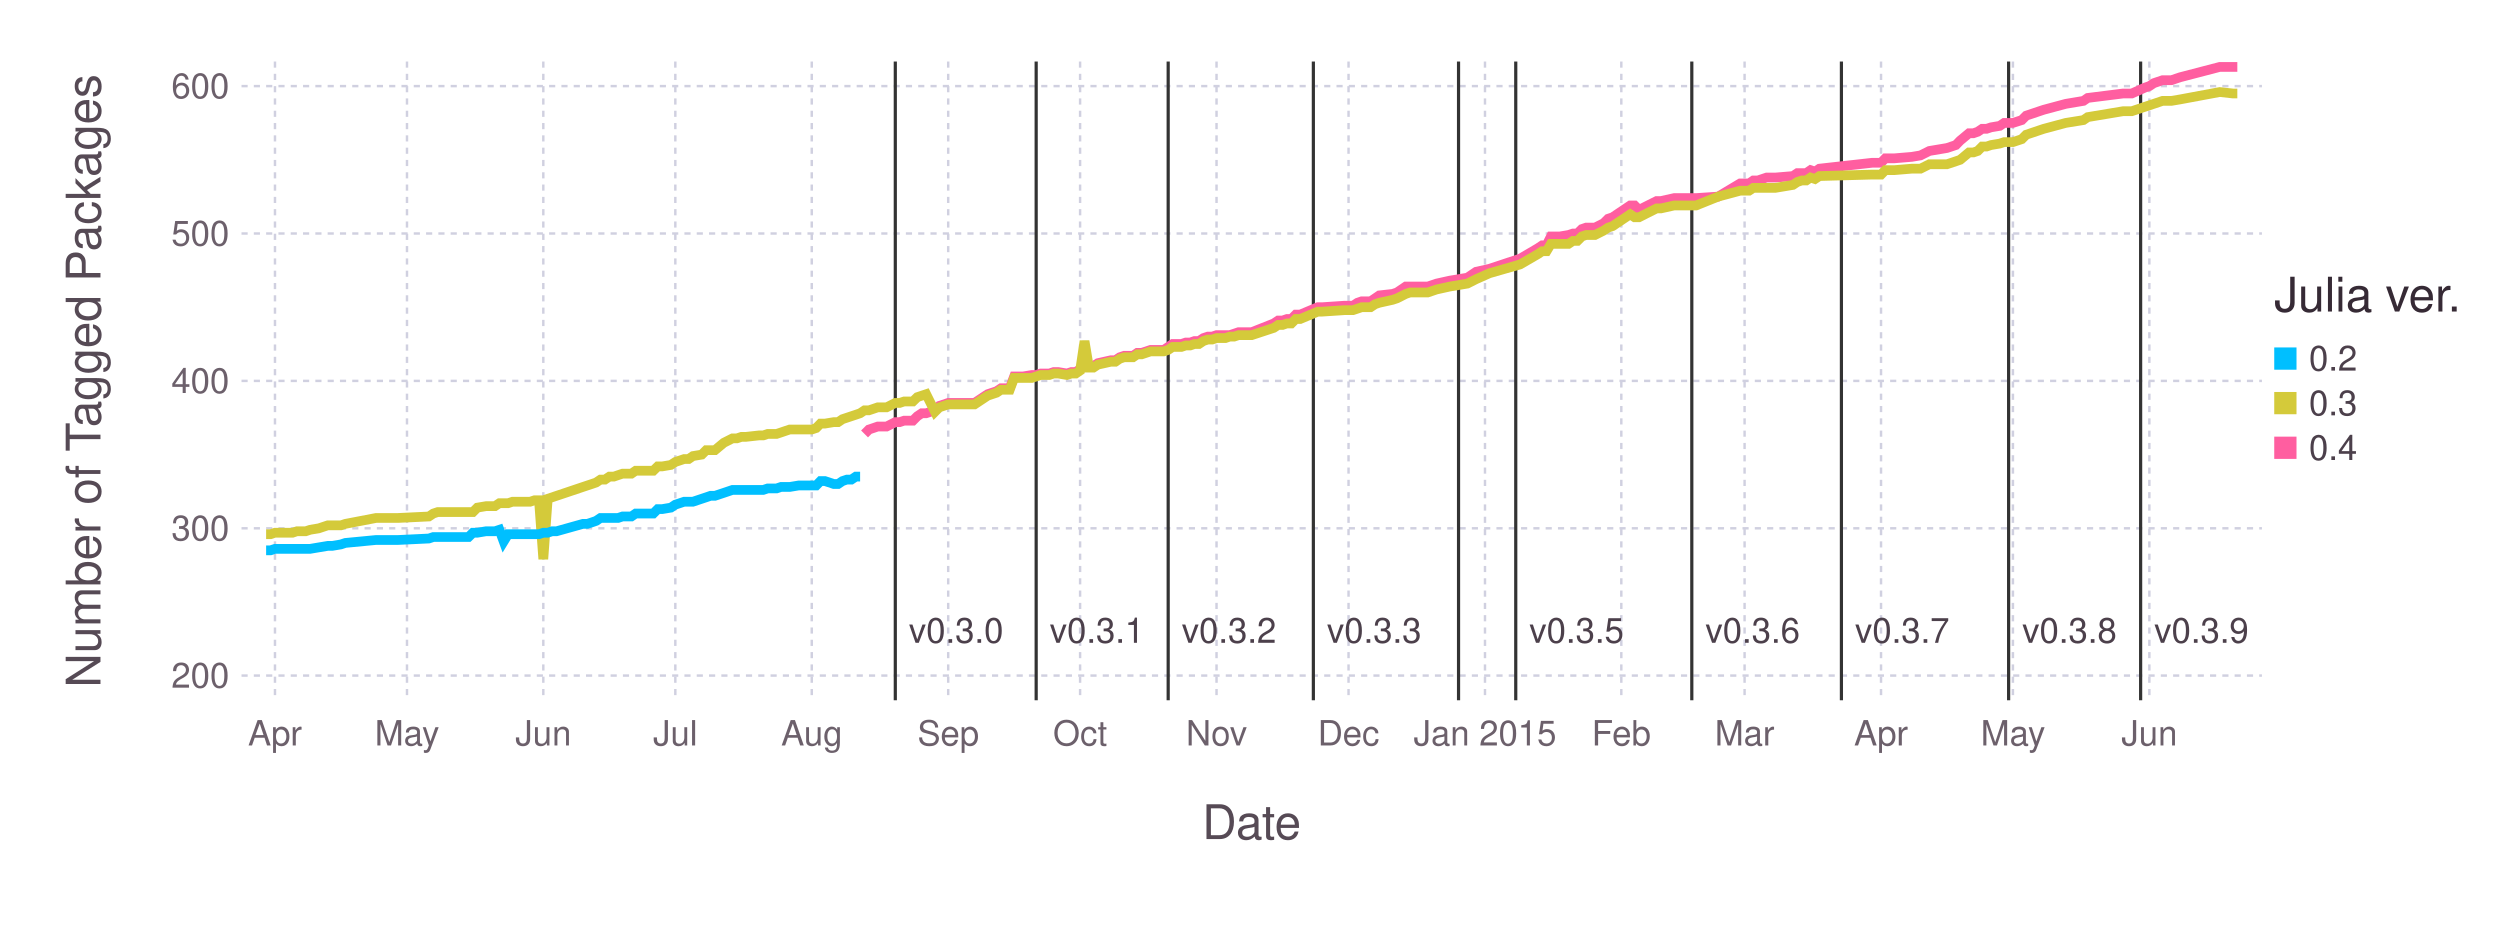
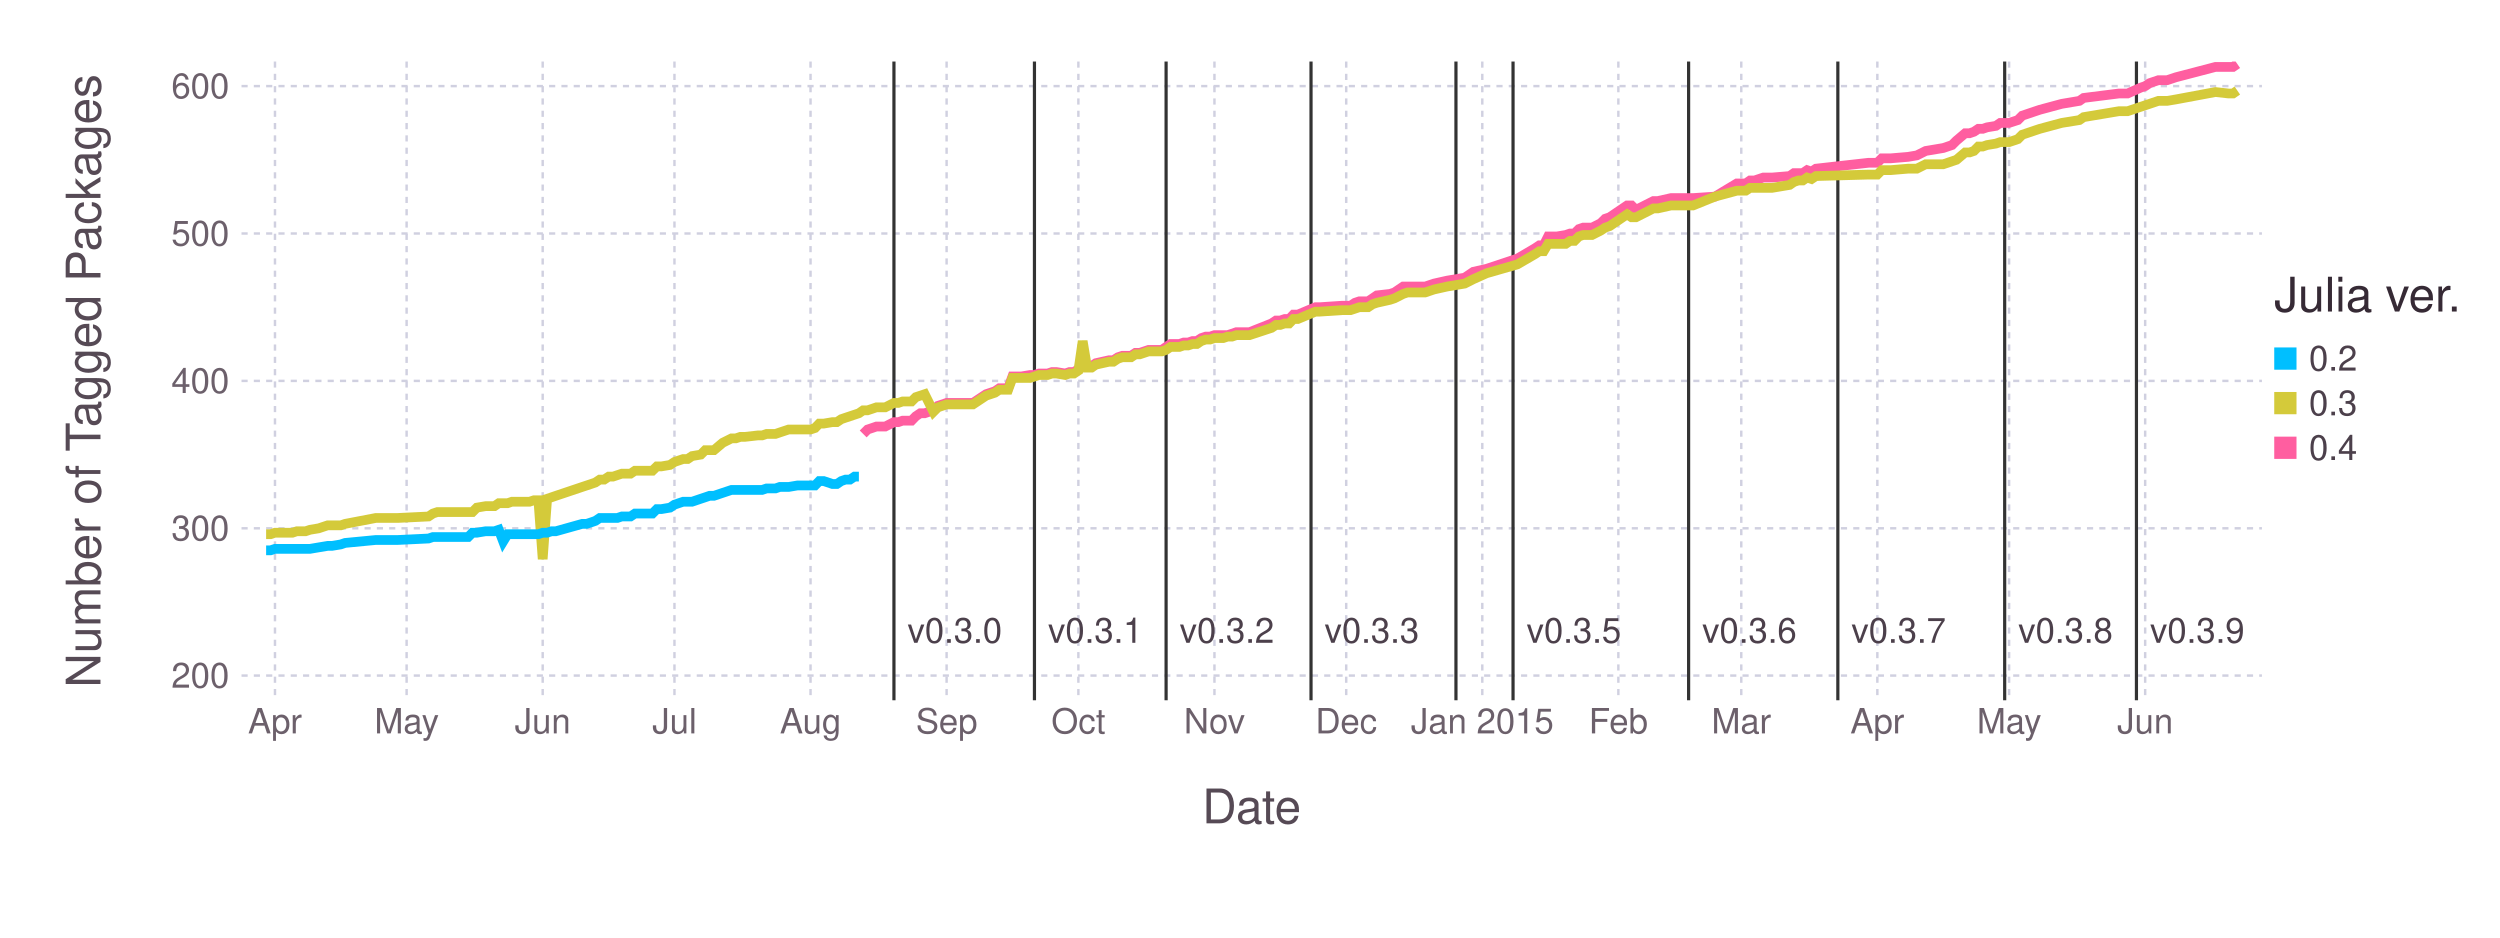
<svg xmlns="http://www.w3.org/2000/svg" version="1.2" width="203.2mm" height="76.2mm" viewBox="0 0 203.2 76.2" stroke="none" fill="#000000" stroke-width="0.3" font-size="3.88">
-   <g class="plotroot xscalable yscalable" id="fig-d10f1b4fda994cd99a98ac6863baedd3-element-1">
-     <g font-size="3.88" font-family="'PT Sans','Helvetica Neue','Helvetica',sans-serif" fill="#564A55" stroke="#000000" stroke-opacity="0.000" id="fig-d10f1b4fda994cd99a98ac6863baedd3-element-2">
-       <text x="101.74" y="68.2" text-anchor="middle">Date</text>
+   <g class="plotroot xscalable yscalable" id="fig-88dbe98b9c124bdea8d6506198d106bb-element-1">
+     <g font-size="3.88" font-family="'PT Sans','Helvetica Neue','Helvetica',sans-serif" fill="#564A55" stroke="#000000" stroke-opacity="0.000" id="fig-88dbe98b9c124bdea8d6506198d106bb-element-2">
+       <text x="101.74" y="64.59" text-anchor="middle" dy="0.6em">Date</text>
    </g>
-     <g class="guide xlabels" font-size="2.82" font-family="'PT Sans Caption','Helvetica Neue','Helvetica',sans-serif" fill="#6C606B" id="fig-d10f1b4fda994cd99a98ac6863baedd3-element-3">
-       <text x="22.35" y="60.59" text-anchor="middle">Apr</text>
-       <text x="33.08" y="60.59" text-anchor="middle">May</text>
-       <text x="44.16" y="60.59" text-anchor="middle">Jun</text>
-       <text x="54.89" y="60.59" text-anchor="middle">Jul</text>
-       <text x="65.98" y="60.59" text-anchor="middle">Aug</text>
-       <text x="77.07" y="60.59" text-anchor="middle">Sep</text>
-       <text x="87.79" y="60.59" text-anchor="middle">Oct</text>
-       <text x="98.88" y="60.59" text-anchor="middle">Nov</text>
-       <text x="109.61" y="60.59" text-anchor="middle">Dec</text>
-       <text x="120.7" y="60.59" text-anchor="middle">Jan 2015</text>
-       <text x="131.78" y="60.59" text-anchor="middle">Feb</text>
-       <text x="141.8" y="60.59" text-anchor="middle">Mar</text>
-       <text x="152.89" y="60.59" text-anchor="middle">Apr</text>
-       <text x="163.61" y="60.59" text-anchor="middle">May</text>
-       <text x="174.7" y="60.59" text-anchor="middle">Jun</text>
+     <g class="guide xlabels" font-size="2.82" font-family="'PT Sans Caption','Helvetica Neue','Helvetica',sans-serif" fill="#6C606B" id="fig-88dbe98b9c124bdea8d6506198d106bb-element-3">
+       <text x="22.35" y="57.92" text-anchor="middle" dy="0.6em">Apr</text>
+       <text x="33.05" y="57.92" text-anchor="middle" dy="0.6em">May</text>
+       <text x="44.11" y="57.92" text-anchor="middle" dy="0.6em">Jun</text>
+       <text x="54.82" y="57.92" text-anchor="middle" dy="0.6em">Jul</text>
+       <text x="65.88" y="57.92" text-anchor="middle" dy="0.6em">Aug</text>
+       <text x="76.94" y="57.92" text-anchor="middle" dy="0.6em">Sep</text>
+       <text x="87.65" y="57.92" text-anchor="middle" dy="0.6em">Oct</text>
+       <text x="98.71" y="57.92" text-anchor="middle" dy="0.6em">Nov</text>
+       <text x="109.42" y="57.92" text-anchor="middle" dy="0.6em">Dec</text>
+       <text x="120.48" y="57.92" text-anchor="middle" dy="0.6em">Jan 2015</text>
+       <text x="131.54" y="57.92" text-anchor="middle" dy="0.6em">Feb</text>
+       <text x="141.53" y="57.92" text-anchor="middle" dy="0.6em">Mar</text>
+       <text x="152.59" y="57.92" text-anchor="middle" dy="0.6em">Apr</text>
+       <text x="163.3" y="57.92" text-anchor="middle" dy="0.6em">May</text>
+       <text x="174.36" y="57.92" text-anchor="middle" dy="0.6em">Jun</text>
    </g>
-     <g class="guide colorkey" id="fig-d10f1b4fda994cd99a98ac6863baedd3-element-4">
-       <g fill="#4C404B" font-size="2.82" font-family="'PT Sans','Helvetica Neue','Helvetica',sans-serif" id="fig-d10f1b4fda994cd99a98ac6863baedd3-element-5">
-         <text x="187.67" y="29.14" dy="0.35em" id="fig-d10f1b4fda994cd99a98ac6863baedd3-element-6" class="color_0.2">0.2</text>
-         <text x="187.67" y="32.77" dy="0.35em" id="fig-d10f1b4fda994cd99a98ac6863baedd3-element-7" class="color_0.3">0.3</text>
-         <text x="187.67" y="36.4" dy="0.35em" id="fig-d10f1b4fda994cd99a98ac6863baedd3-element-8" class="color_0.4">0.4</text>
+     <g class="guide colorkey" id="fig-88dbe98b9c124bdea8d6506198d106bb-element-4">
+       <g fill="#4C404B" font-size="2.82" font-family="'PT Sans','Helvetica Neue','Helvetica',sans-serif" id="fig-88dbe98b9c124bdea8d6506198d106bb-element-5">
+         <text x="187.67" y="29.14" dy="0.35em" id="fig-88dbe98b9c124bdea8d6506198d106bb-element-6" class="color_0.2">0.2</text>
+         <text x="187.67" y="32.77" dy="0.35em" id="fig-88dbe98b9c124bdea8d6506198d106bb-element-7" class="color_0.3">0.3</text>
+         <text x="187.67" y="36.4" dy="0.35em" id="fig-88dbe98b9c124bdea8d6506198d106bb-element-8" class="color_0.4">0.4</text>
      </g>
-       <g stroke="#000000" stroke-opacity="0.000" id="fig-d10f1b4fda994cd99a98ac6863baedd3-element-9">
-         <rect x="184.85" y="28.24" width="1.81" height="1.81" id="fig-d10f1b4fda994cd99a98ac6863baedd3-element-10" class="color_0.2" fill="#00BFFF" />
-         <rect x="184.85" y="31.86" width="1.81" height="1.81" id="fig-d10f1b4fda994cd99a98ac6863baedd3-element-11" class="color_0.3" fill="#D4CA3A" />
-         <rect x="184.85" y="35.49" width="1.81" height="1.81" id="fig-d10f1b4fda994cd99a98ac6863baedd3-element-12" class="color_0.4" fill="#FF5EA0" />
+       <g stroke="#000000" stroke-opacity="0.000" id="fig-88dbe98b9c124bdea8d6506198d106bb-element-9">
+         <rect x="184.85" y="28.24" width="1.81" height="1.81" id="fig-88dbe98b9c124bdea8d6506198d106bb-element-10" class="color_0.2" fill="#00BFFF" />
+         <rect x="184.85" y="31.86" width="1.81" height="1.81" id="fig-88dbe98b9c124bdea8d6506198d106bb-element-11" class="color_0.3" fill="#D4CA3A" />
+         <rect x="184.85" y="35.49" width="1.81" height="1.81" id="fig-88dbe98b9c124bdea8d6506198d106bb-element-12" class="color_0.4" fill="#FF5EA0" />
      </g>
-       <g fill="#362A35" font-size="3.88" font-family="'PT Sans','Helvetica Neue','Helvetica',sans-serif" stroke="#000000" stroke-opacity="0.000" id="fig-d10f1b4fda994cd99a98ac6863baedd3-element-13">
-         <text x="184.85" y="25.32" id="fig-d10f1b4fda994cd99a98ac6863baedd3-element-14">Julia ver.</text>
+       <g fill="#362A35" font-size="3.88" font-family="'PT Sans','Helvetica Neue','Helvetica',sans-serif" stroke="#000000" stroke-opacity="0.000" id="fig-88dbe98b9c124bdea8d6506198d106bb-element-13">
+         <text x="184.85" y="25.32" id="fig-88dbe98b9c124bdea8d6506198d106bb-element-14">Julia ver.</text>
      </g>
    </g>
-     <g font-size="3.88" font-family="'PT Sans','Helvetica Neue','Helvetica',sans-serif" fill="#564A55" stroke="#000000" stroke-opacity="0.000" id="fig-d10f1b4fda994cd99a98ac6863baedd3-element-15">
-       <text x="8.81" y="28.96" text-anchor="middle" dy="0.35em" transform="rotate(-90, 8.81, 30.96)" id="fig-d10f1b4fda994cd99a98ac6863baedd3-element-16">Number of Tagged Packages</text>
+     <g font-size="3.88" font-family="'PT Sans','Helvetica Neue','Helvetica',sans-serif" fill="#564A55" stroke="#000000" stroke-opacity="0.000" id="fig-88dbe98b9c124bdea8d6506198d106bb-element-15">
+       <text x="8.81" y="28.96" text-anchor="middle" dy="0.35em" transform="rotate(-90, 8.81, 30.96)" id="fig-88dbe98b9c124bdea8d6506198d106bb-element-16">Number of Tagged Packages</text>
    </g>
-     <g clip-path="url(#fig-d10f1b4fda994cd99a98ac6863baedd3-element-18)" id="fig-d10f1b4fda994cd99a98ac6863baedd3-element-17">
-       <g pointer-events="visible" opacity="1" fill="#000000" fill-opacity="0.000" stroke="#000000" stroke-opacity="0.000" class="guide background" id="fig-d10f1b4fda994cd99a98ac6863baedd3-element-19">
-         <rect x="19.63" y="5" width="164.22" height="51.92" id="fig-d10f1b4fda994cd99a98ac6863baedd3-element-20" />
+     <g clip-path="url(#fig-88dbe98b9c124bdea8d6506198d106bb-element-18)" id="fig-88dbe98b9c124bdea8d6506198d106bb-element-17">
+       <g pointer-events="visible" opacity="1" fill="#000000" fill-opacity="0.000" stroke="#000000" stroke-opacity="0.000" class="guide background" id="fig-88dbe98b9c124bdea8d6506198d106bb-element-19">
+         <rect x="19.63" y="5" width="164.22" height="51.92" id="fig-88dbe98b9c124bdea8d6506198d106bb-element-20" />
      </g>
-       <g class="guide ygridlines xfixed" stroke-dasharray="0.5,0.5" stroke-width="0.2" stroke="#D0D0E0" id="fig-d10f1b4fda994cd99a98ac6863baedd3-element-21">
-         <path fill="none" d="M19.63,54.91 L 183.85 54.91" id="fig-d10f1b4fda994cd99a98ac6863baedd3-element-22" />
-         <path fill="none" d="M19.63,42.94 L 183.85 42.94" id="fig-d10f1b4fda994cd99a98ac6863baedd3-element-23" />
-         <path fill="none" d="M19.63,30.96 L 183.85 30.96" id="fig-d10f1b4fda994cd99a98ac6863baedd3-element-24" />
-         <path fill="none" d="M19.63,18.98 L 183.85 18.98" id="fig-d10f1b4fda994cd99a98ac6863baedd3-element-25" />
-         <path fill="none" d="M19.63,7 L 183.85 7" id="fig-d10f1b4fda994cd99a98ac6863baedd3-element-26" />
+       <g class="guide ygridlines xfixed" stroke-dasharray="0.5,0.5" stroke-width="0.2" stroke="#D0D0E0" id="fig-88dbe98b9c124bdea8d6506198d106bb-element-21">
+         <path fill="none" d="M19.63,54.91 L 183.85 54.91" id="fig-88dbe98b9c124bdea8d6506198d106bb-element-22" />
+         <path fill="none" d="M19.63,42.94 L 183.85 42.94" id="fig-88dbe98b9c124bdea8d6506198d106bb-element-23" />
+         <path fill="none" d="M19.63,30.96 L 183.85 30.96" id="fig-88dbe98b9c124bdea8d6506198d106bb-element-24" />
+         <path fill="none" d="M19.63,18.98 L 183.85 18.98" id="fig-88dbe98b9c124bdea8d6506198d106bb-element-25" />
+         <path fill="none" d="M19.63,7 L 183.85 7" id="fig-88dbe98b9c124bdea8d6506198d106bb-element-26" />
      </g>
-       <g class="guide xgridlines yfixed" stroke-dasharray="0.5,0.5" stroke-width="0.2" stroke="#D0D0E0" id="fig-d10f1b4fda994cd99a98ac6863baedd3-element-27">
-         <path fill="none" d="M22.35,5 L 22.35 56.92" id="fig-d10f1b4fda994cd99a98ac6863baedd3-element-28" />
-         <path fill="none" d="M33.08,5 L 33.08 56.92" id="fig-d10f1b4fda994cd99a98ac6863baedd3-element-29" />
-         <path fill="none" d="M44.16,5 L 44.16 56.92" id="fig-d10f1b4fda994cd99a98ac6863baedd3-element-30" />
-         <path fill="none" d="M54.89,5 L 54.89 56.92" id="fig-d10f1b4fda994cd99a98ac6863baedd3-element-31" />
-         <path fill="none" d="M65.98,5 L 65.98 56.92" id="fig-d10f1b4fda994cd99a98ac6863baedd3-element-32" />
-         <path fill="none" d="M77.07,5 L 77.07 56.92" id="fig-d10f1b4fda994cd99a98ac6863baedd3-element-33" />
-         <path fill="none" d="M87.79,5 L 87.79 56.92" id="fig-d10f1b4fda994cd99a98ac6863baedd3-element-34" />
-         <path fill="none" d="M98.88,5 L 98.88 56.92" id="fig-d10f1b4fda994cd99a98ac6863baedd3-element-35" />
-         <path fill="none" d="M109.61,5 L 109.61 56.92" id="fig-d10f1b4fda994cd99a98ac6863baedd3-element-36" />
-         <path fill="none" d="M120.7,5 L 120.7 56.92" id="fig-d10f1b4fda994cd99a98ac6863baedd3-element-37" />
-         <path fill="none" d="M131.78,5 L 131.78 56.92" id="fig-d10f1b4fda994cd99a98ac6863baedd3-element-38" />
-         <path fill="none" d="M141.8,5 L 141.8 56.92" id="fig-d10f1b4fda994cd99a98ac6863baedd3-element-39" />
-         <path fill="none" d="M152.89,5 L 152.89 56.92" id="fig-d10f1b4fda994cd99a98ac6863baedd3-element-40" />
-         <path fill="none" d="M163.61,5 L 163.61 56.92" id="fig-d10f1b4fda994cd99a98ac6863baedd3-element-41" />
-         <path fill="none" d="M174.7,5 L 174.7 56.92" id="fig-d10f1b4fda994cd99a98ac6863baedd3-element-42" />
+       <g class="guide xgridlines yfixed" stroke-dasharray="0.5,0.5" stroke-width="0.2" stroke="#D0D0E0" id="fig-88dbe98b9c124bdea8d6506198d106bb-element-27">
+         <path fill="none" d="M22.35,5 L 22.35 56.92" id="fig-88dbe98b9c124bdea8d6506198d106bb-element-28" />
+         <path fill="none" d="M33.05,5 L 33.05 56.92" id="fig-88dbe98b9c124bdea8d6506198d106bb-element-29" />
+         <path fill="none" d="M44.11,5 L 44.11 56.92" id="fig-88dbe98b9c124bdea8d6506198d106bb-element-30" />
+         <path fill="none" d="M54.82,5 L 54.82 56.92" id="fig-88dbe98b9c124bdea8d6506198d106bb-element-31" />
+         <path fill="none" d="M65.88,5 L 65.88 56.92" id="fig-88dbe98b9c124bdea8d6506198d106bb-element-32" />
+         <path fill="none" d="M76.94,5 L 76.94 56.92" id="fig-88dbe98b9c124bdea8d6506198d106bb-element-33" />
+         <path fill="none" d="M87.65,5 L 87.65 56.92" id="fig-88dbe98b9c124bdea8d6506198d106bb-element-34" />
+         <path fill="none" d="M98.71,5 L 98.71 56.92" id="fig-88dbe98b9c124bdea8d6506198d106bb-element-35" />
+         <path fill="none" d="M109.42,5 L 109.42 56.92" id="fig-88dbe98b9c124bdea8d6506198d106bb-element-36" />
+         <path fill="none" d="M120.48,5 L 120.48 56.92" id="fig-88dbe98b9c124bdea8d6506198d106bb-element-37" />
+         <path fill="none" d="M131.54,5 L 131.54 56.92" id="fig-88dbe98b9c124bdea8d6506198d106bb-element-38" />
+         <path fill="none" d="M141.53,5 L 141.53 56.92" id="fig-88dbe98b9c124bdea8d6506198d106bb-element-39" />
+         <path fill="none" d="M152.59,5 L 152.59 56.92" id="fig-88dbe98b9c124bdea8d6506198d106bb-element-40" />
+         <path fill="none" d="M163.3,5 L 163.3 56.92" id="fig-88dbe98b9c124bdea8d6506198d106bb-element-41" />
+         <path fill="none" d="M174.36,5 L 174.36 56.92" id="fig-88dbe98b9c124bdea8d6506198d106bb-element-42" />
      </g>
-       <g class="plotpanel" id="fig-d10f1b4fda994cd99a98ac6863baedd3-element-43">
-         <g class="geometry" stroke="#000000" stroke-opacity="0.000" fill="#4C404B" font-size="2.82" font-family="'PT Sans Caption','Helvetica Neue','Helvetica',sans-serif" id="fig-d10f1b4fda994cd99a98ac6863baedd3-element-44">
-           <text x="77.71" y="51.26" text-anchor="middle" dy="0.35em" id="fig-d10f1b4fda994cd99a98ac6863baedd3-element-45" visibility="visible">v0.3.0</text>
-           <text x="89.16" y="51.26" text-anchor="middle" dy="0.35em" id="fig-d10f1b4fda994cd99a98ac6863baedd3-element-46" visibility="visible">v0.3.1</text>
-           <text x="99.89" y="51.26" text-anchor="middle" dy="0.35em" id="fig-d10f1b4fda994cd99a98ac6863baedd3-element-47" visibility="visible">v0.3.2</text>
-           <text x="111.69" y="51.26" text-anchor="middle" dy="0.35em" id="fig-d10f1b4fda994cd99a98ac6863baedd3-element-48" visibility="visible">v0.3.3</text>
-           <text x="119.55" y="51.26" text-anchor="middle" dy="0.35em" id="fig-d10f1b4fda994cd99a98ac6863baedd3-element-49" visibility="visible" />
-           <text x="128.14" y="51.26" text-anchor="middle" dy="0.35em" id="fig-d10f1b4fda994cd99a98ac6863baedd3-element-50" visibility="visible">v0.3.5</text>
-           <text x="142.45" y="51.26" text-anchor="middle" dy="0.35em" id="fig-d10f1b4fda994cd99a98ac6863baedd3-element-51" visibility="visible">v0.3.6</text>
-           <text x="154.61" y="51.26" text-anchor="middle" dy="0.35em" id="fig-d10f1b4fda994cd99a98ac6863baedd3-element-52" visibility="visible">v0.3.7</text>
-           <text x="168.2" y="51.26" text-anchor="middle" dy="0.35em" id="fig-d10f1b4fda994cd99a98ac6863baedd3-element-53" visibility="visible">v0.3.8</text>
-           <text x="178.93" y="51.26" text-anchor="middle" dy="0.35em" id="fig-d10f1b4fda994cd99a98ac6863baedd3-element-54" visibility="visible">v0.3.9</text>
+       <g class="plotpanel" id="fig-88dbe98b9c124bdea8d6506198d106bb-element-43">
+         <g class="geometry" stroke="#000000" stroke-opacity="0.000" fill="#4C404B" font-size="2.82" font-family="'PT Sans Caption','Helvetica Neue','Helvetica',sans-serif" id="fig-88dbe98b9c124bdea8d6506198d106bb-element-44">
+           <text x="77.6" y="51.26" text-anchor="middle" dy="0.35em" id="fig-88dbe98b9c124bdea8d6506198d106bb-element-45" visibility="visible">v0.3.0</text>
+           <text x="89.02" y="51.26" text-anchor="middle" dy="0.35em" id="fig-88dbe98b9c124bdea8d6506198d106bb-element-46" visibility="visible">v0.3.1</text>
+           <text x="99.72" y="51.26" text-anchor="middle" dy="0.35em" id="fig-88dbe98b9c124bdea8d6506198d106bb-element-47" visibility="visible">v0.3.2</text>
+           <text x="111.5" y="51.26" text-anchor="middle" dy="0.35em" id="fig-88dbe98b9c124bdea8d6506198d106bb-element-48" visibility="visible">v0.3.3</text>
+           <text x="119.34" y="51.26" text-anchor="middle" dy="0.35em" id="fig-88dbe98b9c124bdea8d6506198d106bb-element-49" visibility="visible" />
+           <text x="127.92" y="51.26" text-anchor="middle" dy="0.35em" id="fig-88dbe98b9c124bdea8d6506198d106bb-element-50" visibility="visible">v0.3.5</text>
+           <text x="142.19" y="51.26" text-anchor="middle" dy="0.35em" id="fig-88dbe98b9c124bdea8d6506198d106bb-element-51" visibility="visible">v0.3.6</text>
+           <text x="154.32" y="51.26" text-anchor="middle" dy="0.35em" id="fig-88dbe98b9c124bdea8d6506198d106bb-element-52" visibility="visible">v0.3.7</text>
+           <text x="167.88" y="51.26" text-anchor="middle" dy="0.35em" id="fig-88dbe98b9c124bdea8d6506198d106bb-element-53" visibility="visible">v0.3.8</text>
+           <text x="178.59" y="51.26" text-anchor="middle" dy="0.35em" id="fig-88dbe98b9c124bdea8d6506198d106bb-element-54" visibility="visible">v0.3.9</text>
        </g>
-         <g class="yfixed" stroke-width="0.26" stroke="#333333" id="fig-d10f1b4fda994cd99a98ac6863baedd3-element-55">
-           <path fill="none" d="M72.77,5 L 72.77 56.92" id="fig-d10f1b4fda994cd99a98ac6863baedd3-element-56" />
-           <path fill="none" d="M84.22,5 L 84.22 56.92" id="fig-d10f1b4fda994cd99a98ac6863baedd3-element-57" />
-           <path fill="none" d="M94.95,5 L 94.95 56.92" id="fig-d10f1b4fda994cd99a98ac6863baedd3-element-58" />
-           <path fill="none" d="M106.75,5 L 106.75 56.92" id="fig-d10f1b4fda994cd99a98ac6863baedd3-element-59" />
-           <path fill="none" d="M118.55,5 L 118.55 56.92" id="fig-d10f1b4fda994cd99a98ac6863baedd3-element-60" />
-           <path fill="none" d="M123.2,5 L 123.2 56.92" id="fig-d10f1b4fda994cd99a98ac6863baedd3-element-61" />
-           <path fill="none" d="M137.51,5 L 137.51 56.92" id="fig-d10f1b4fda994cd99a98ac6863baedd3-element-62" />
-           <path fill="none" d="M149.67,5 L 149.67 56.92" id="fig-d10f1b4fda994cd99a98ac6863baedd3-element-63" />
-           <path fill="none" d="M163.26,5 L 163.26 56.92" id="fig-d10f1b4fda994cd99a98ac6863baedd3-element-64" />
-           <path fill="none" d="M173.99,5 L 173.99 56.92" id="fig-d10f1b4fda994cd99a98ac6863baedd3-element-65" />
+         <g class="yfixed" stroke-width="0.26" stroke="#333333" id="fig-88dbe98b9c124bdea8d6506198d106bb-element-55">
+           <path fill="none" d="M72.66,5 L 72.66 56.92" id="fig-88dbe98b9c124bdea8d6506198d106bb-element-56" />
+           <path fill="none" d="M84.08,5 L 84.08 56.92" id="fig-88dbe98b9c124bdea8d6506198d106bb-element-57" />
+           <path fill="none" d="M94.78,5 L 94.78 56.92" id="fig-88dbe98b9c124bdea8d6506198d106bb-element-58" />
+           <path fill="none" d="M106.56,5 L 106.56 56.92" id="fig-88dbe98b9c124bdea8d6506198d106bb-element-59" />
+           <path fill="none" d="M118.34,5 L 118.34 56.92" id="fig-88dbe98b9c124bdea8d6506198d106bb-element-60" />
+           <path fill="none" d="M122.98,5 L 122.98 56.92" id="fig-88dbe98b9c124bdea8d6506198d106bb-element-61" />
+           <path fill="none" d="M137.25,5 L 137.25 56.92" id="fig-88dbe98b9c124bdea8d6506198d106bb-element-62" />
+           <path fill="none" d="M149.38,5 L 149.38 56.92" id="fig-88dbe98b9c124bdea8d6506198d106bb-element-63" />
+           <path fill="none" d="M162.94,5 L 162.94 56.92" id="fig-88dbe98b9c124bdea8d6506198d106bb-element-64" />
+           <path fill="none" d="M173.65,5 L 173.65 56.92" id="fig-88dbe98b9c124bdea8d6506198d106bb-element-65" />
        </g>
-         <g stroke-width="0.79" fill="#000000" fill-opacity="0.000" class="geometry color_0.4" stroke="#FF5EA0" id="fig-d10f1b4fda994cd99a98ac6863baedd3-element-66">
-           <path fill="none" d="M70.27,35.27 L 70.63 34.91 70.99 34.79 71.34 34.67 71.7 34.67 72.06 34.67 72.77 34.31 73.13 34.31 73.49 34.19 73.85 34.19 74.2 34.19 74.56 33.83 74.92 33.59 75.28 33.59 75.99 33.35 76.35 32.99 77.07 32.75 77.42 32.75 77.78 32.75 79.21 32.75 80.28 32.04 80.64 31.92 81 31.8 81.36 31.56 81.72 31.56 82.07 31.56 82.43 30.6 82.79 30.6 83.15 30.6 83.86 30.48 84.22 30.48 84.58 30.36 84.93 30.36 85.29 30.36 85.65 30.24 86.01 30.24 86.72 30.36 87.08 30.24 87.44 30.24 87.79 30 88.15 29.76 88.51 29.76 88.87 29.76 89.23 29.52 90.3 29.28 90.66 29.28 91.01 29.04 91.37 28.92 91.73 28.92 92.09 28.92 92.44 28.68 92.8 28.68 93.16 28.56 93.52 28.44 93.87 28.44 94.23 28.44 94.59 28.44 94.95 28.2 95.31 27.96 95.66 27.96 96.02 27.96 96.38 27.84 96.74 27.84 97.09 27.72 97.45 27.72 97.81 27.48 98.17 27.36 98.52 27.36 98.88 27.24 99.24 27.24 99.6 27.24 99.95 27.24 100.31 27.12 100.67 27 101.74 27 103.53 26.29 103.89 26.05 104.25 26.05 104.6 25.93 104.96 25.93 105.32 25.57 105.68 25.57 107.11 24.97 107.47 24.97 109.25 24.85 109.97 24.85 110.33 24.61 110.68 24.49 111.04 24.49 111.4 24.49 111.76 24.25 112.11 24.01 113.19 23.89 113.55 23.77 114.26 23.29 114.62 23.29 114.98 23.29 116.05 23.29 116.76 23.05 117.84 22.81 119.27 22.57 119.98 22.09 121.06 21.85 123.56 21.02 124.99 20.18 125.35 19.94 125.7 19.94 126.06 19.22 126.42 19.22 126.78 19.22 127.49 19.1 127.85 18.98 128.21 18.98 128.57 18.62 128.92 18.5 129.28 18.5 129.64 18.5 130.35 18.14 130.71 17.78 131.07 17.66 132.5 16.7 132.86 16.7 133.22 17.06 133.93 16.7 134.65 16.34 135 16.34 136.08 16.1 137.86 16.1 139.65 15.98 141.44 14.91 141.8 14.91 142.16 14.91 142.51 14.67 142.87 14.67 143.59 14.43 144.3 14.43 145.73 14.31 146.09 14.07 146.45 14.07 146.81 14.07 147.16 13.83 147.52 13.95 147.88 13.71 152.17 13.23 152.89 13.23 153.24 12.87 153.96 12.87 155.39 12.75 156.1 12.63 156.82 12.27 158.25 12.03 158.97 11.79 159.32 11.43 160.04 10.83 160.4 10.83 160.75 10.71 161.11 10.47 161.47 10.47 161.83 10.35 162.54 10.23 162.9 9.99 163.61 9.99 164.33 9.76 164.69 9.4 165.05 9.28 165.76 9.04 166.12 8.92 167.91 8.44 169.34 8.2 169.69 7.96 172.56 7.6 172.91 7.6 173.27 7.6 174.34 7.12 174.7 7 175.06 6.76 175.77 6.52 176.49 6.52 177.2 6.28 180.42 5.44 181.5 5.44 181.85 5.44" id="fig-d10f1b4fda994cd99a98ac6863baedd3-element-67" />
+         <g stroke-width="0.79" fill="#000000" fill-opacity="0.000" class="geometry color_0.4" stroke="#FF5EA0" id="fig-88dbe98b9c124bdea8d6506198d106bb-element-66">
+           <path fill="none" d="M70.16,35.27 L 70.52 34.91 70.88 34.79 71.23 34.67 71.59 34.67 71.95 34.67 72.66 34.31 73.02 34.31 73.37 34.19 73.73 34.19 74.09 34.19 74.44 33.83 74.8 33.59 75.16 33.59 75.87 33.35 76.23 32.99 76.94 32.75 77.3 32.75 77.66 32.75 79.08 32.75 80.15 32.04 80.51 31.92 80.87 31.8 81.22 31.56 81.58 31.56 81.94 31.56 82.29 30.6 82.65 30.6 83.01 30.6 83.72 30.48 84.08 30.48 84.44 30.36 84.79 30.36 85.15 30.36 85.51 30.24 85.86 30.24 86.58 30.36 86.93 30.24 87.29 30.24 87.65 30 88 29.76 88.36 29.76 88.72 29.76 89.07 29.52 90.15 29.28 90.5 29.28 90.86 29.04 91.22 28.92 91.57 28.92 91.93 28.92 92.29 28.68 92.64 28.68 93 28.56 93.36 28.44 93.71 28.44 94.07 28.44 94.43 28.44 94.78 28.2 95.14 27.96 95.5 27.96 95.86 27.96 96.21 27.84 96.57 27.84 96.93 27.72 97.28 27.72 97.64 27.48 98 27.36 98.35 27.36 98.71 27.24 99.07 27.24 99.42 27.24 99.78 27.24 100.14 27.12 100.49 27 101.56 27 103.35 26.29 103.71 26.05 104.06 26.05 104.42 25.93 104.78 25.93 105.13 25.57 105.49 25.57 106.92 24.97 107.27 24.97 109.06 24.85 109.77 24.85 110.13 24.61 110.49 24.49 110.84 24.49 111.2 24.49 111.56 24.25 111.91 24.01 112.98 23.89 113.34 23.77 114.05 23.29 114.41 23.29 114.77 23.29 115.84 23.29 116.55 23.05 117.62 22.81 119.05 22.57 119.76 22.09 120.83 21.85 123.33 21.02 124.76 20.18 125.12 19.94 125.47 19.94 125.83 19.22 126.19 19.22 126.54 19.22 127.26 19.1 127.61 18.98 127.97 18.98 128.33 18.62 128.68 18.5 129.04 18.5 129.4 18.5 130.11 18.14 130.47 17.78 130.83 17.66 132.25 16.7 132.61 16.7 132.97 17.06 133.68 16.7 134.39 16.34 134.75 16.34 135.82 16.1 137.61 16.1 139.39 15.98 141.17 14.91 141.53 14.91 141.89 14.91 142.24 14.67 142.6 14.67 143.32 14.43 144.03 14.43 145.46 14.31 145.81 14.07 146.17 14.07 146.53 14.07 146.88 13.83 147.24 13.95 147.6 13.71 151.88 13.23 152.59 13.23 152.95 12.87 153.66 12.87 155.09 12.75 155.8 12.63 156.52 12.27 157.95 12.03 158.66 11.79 159.02 11.43 159.73 10.83 160.09 10.83 160.44 10.71 160.8 10.47 161.16 10.47 161.51 10.35 162.23 10.23 162.58 9.99 163.3 9.99 164.01 9.76 164.37 9.4 164.73 9.28 165.44 9.04 165.8 8.92 167.58 8.44 169.01 8.2 169.36 7.96 172.22 7.6 172.58 7.6 172.93 7.6 174 7.12 174.36 7 174.72 6.76 175.43 6.52 176.14 6.52 176.86 6.28 180.07 5.44 181.14 5.44 181.5 5.44 181.85 5.2" id="fig-88dbe98b9c124bdea8d6506198d106bb-element-67" />
        </g>
-         <g stroke-width="0.79" fill="#000000" fill-opacity="0.000" class="geometry color_0.3" stroke="#D4CA3A" id="fig-d10f1b4fda994cd99a98ac6863baedd3-element-68">
-           <path fill="none" d="M21.63,43.42 L 21.99 43.42 22.35 43.3 22.7 43.3 23.06 43.3 23.42 43.3 23.78 43.3 24.14 43.18 24.85 43.18 25.21 43.06 25.92 42.94 26.64 42.7 27 42.7 27.71 42.7 28.07 42.58 30.57 42.1 31.65 42.1 32.36 42.1 34.86 41.98 35.22 41.74 35.58 41.62 35.94 41.62 36.29 41.62 36.65 41.62 37.01 41.62 37.37 41.62 37.73 41.62 38.08 41.62 38.44 41.62 38.8 41.26 39.51 41.14 39.87 41.14 40.23 41.14 40.59 40.9 40.94 40.9 41.3 40.9 41.66 40.78 42.02 40.78 42.37 40.78 42.73 40.78 43.09 40.78 43.45 40.66 43.81 40.66 44.16 45.45 44.52 40.54 44.88 40.42 45.24 40.3 47.38 39.58 47.74 39.46 48.1 39.34 48.45 39.22 48.81 38.98 49.17 38.98 49.53 38.74 49.89 38.74 50.24 38.62 50.6 38.5 51.32 38.5 51.67 38.26 52.03 38.26 52.39 38.26 52.75 38.26 53.1 38.26 53.46 37.91 53.82 37.91 54.53 37.79 54.89 37.55 55.25 37.43 55.61 37.31 55.97 37.31 56.32 37.07 57.04 36.95 57.4 36.59 57.75 36.59 58.11 36.59 58.83 35.99 59.54 35.63 59.9 35.63 60.26 35.51 60.61 35.51 61.69 35.39 62.04 35.39 62.4 35.27 62.76 35.27 63.12 35.27 63.48 35.15 63.83 35.03 64.19 34.91 64.91 34.91 65.26 34.91 65.98 34.91 66.34 34.79 66.69 34.43 67.05 34.43 67.77 34.31 68.12 34.31 68.48 34.07 68.84 33.95 69.2 33.83 69.56 33.71 69.91 33.59 70.27 33.35 70.63 33.35 70.99 33.23 71.34 33.11 71.7 33.11 72.06 33.11 72.77 32.75 73.13 32.75 73.49 32.63 73.85 32.63 74.2 32.63 74.56 32.28 74.92 32.16 75.28 32.04 75.99 33.47 76.35 33.11 77.07 32.87 77.42 32.87 77.78 32.87 79.21 32.87 80.28 32.16 80.64 32.04 81 31.92 81.36 31.68 81.72 31.68 82.07 31.68 82.43 30.72 82.79 30.72 83.15 30.72 83.86 30.72 84.22 30.6 84.58 30.48 84.93 30.48 85.29 30.48 85.65 30.36 86.01 30.36 86.72 30.48 87.08 30.36 87.44 30.36 87.79 30.12 88.15 27.72 88.51 29.88 88.87 29.88 89.23 29.64 90.3 29.4 90.66 29.4 91.01 29.16 91.37 29.04 91.73 29.04 92.09 29.04 92.44 28.8 92.8 28.8 93.16 28.68 93.52 28.56 93.87 28.56 94.23 28.56 94.59 28.56 94.95 28.44 95.31 28.2 95.66 28.2 96.02 28.2 96.38 28.08 96.74 28.08 97.09 27.96 97.45 27.96 97.81 27.72 98.17 27.6 98.52 27.6 98.88 27.48 99.24 27.48 99.6 27.48 99.95 27.36 100.31 27.36 100.67 27.24 101.74 27.24 103.53 26.65 103.89 26.41 104.25 26.41 104.6 26.29 104.96 26.29 105.32 25.93 105.68 25.93 107.11 25.33 107.47 25.33 109.25 25.21 109.97 25.21 110.33 25.09 110.68 24.97 111.04 24.97 111.4 24.97 111.76 24.73 112.11 24.61 113.19 24.37 113.55 24.25 114.26 23.89 114.62 23.77 114.98 23.77 116.05 23.77 116.76 23.53 117.84 23.29 119.27 23.05 119.98 22.69 121.06 22.21 123.56 21.49 124.99 20.66 125.35 20.42 125.7 20.42 126.06 19.82 126.42 19.82 126.78 19.82 127.49 19.82 127.85 19.58 128.21 19.58 128.57 19.22 128.92 19.1 129.28 19.1 129.64 19.1 130.35 18.74 130.71 18.5 131.07 18.38 132.5 17.42 132.86 17.66 133.22 17.66 133.93 17.3 134.65 16.94 135 16.94 136.08 16.7 137.86 16.7 139.65 15.98 141.44 15.5 141.8 15.5 142.16 15.5 142.51 15.27 142.87 15.27 143.59 15.27 144.3 15.27 145.73 15.03 146.09 14.79 146.45 14.67 146.81 14.67 147.16 14.43 147.52 14.55 147.88 14.31 152.17 14.19 152.89 14.19 153.24 13.83 153.96 13.83 155.39 13.71 156.1 13.71 156.82 13.35 158.25 13.35 158.97 13.11 159.32 12.99 160.04 12.39 160.4 12.39 160.75 12.27 161.11 11.91 161.47 11.91 161.83 11.79 162.54 11.67 162.9 11.55 163.61 11.55 164.33 11.31 164.69 10.95 165.05 10.83 165.76 10.59 166.12 10.47 167.91 9.99 169.34 9.76 169.69 9.52 172.56 9.04 172.91 9.04 173.27 9.04 174.34 8.68 174.7 8.56 175.06 8.44 175.77 8.2 176.49 8.2 177.2 8.08 180.42 7.48 181.5 7.6 181.85 7.6" id="fig-d10f1b4fda994cd99a98ac6863baedd3-element-69" />
+         <g stroke-width="0.79" fill="#000000" fill-opacity="0.000" class="geometry color_0.3" stroke="#D4CA3A" id="fig-88dbe98b9c124bdea8d6506198d106bb-element-68">
+           <path fill="none" d="M21.63,43.42 L 21.99 43.42 22.35 43.3 22.7 43.3 23.06 43.3 23.42 43.3 23.77 43.3 24.13 43.18 24.84 43.18 25.2 43.06 25.91 42.94 26.63 42.7 26.98 42.7 27.7 42.7 28.05 42.58 30.55 42.1 31.62 42.1 32.34 42.1 34.83 41.98 35.19 41.74 35.55 41.62 35.91 41.62 36.26 41.62 36.62 41.62 36.98 41.62 37.33 41.62 37.69 41.62 38.05 41.62 38.4 41.62 38.76 41.26 39.47 41.14 39.83 41.14 40.19 41.14 40.54 40.9 40.9 40.9 41.26 40.9 41.61 40.78 41.97 40.78 42.33 40.78 42.69 40.78 43.04 40.78 43.4 40.66 43.76 40.66 44.11 45.45 44.47 40.54 44.83 40.42 45.18 40.3 47.32 39.58 47.68 39.46 48.04 39.34 48.39 39.22 48.75 38.98 49.11 38.98 49.47 38.74 49.82 38.74 50.18 38.62 50.54 38.5 51.25 38.5 51.61 38.26 51.96 38.26 52.32 38.26 52.68 38.26 53.03 38.26 53.39 37.91 53.75 37.91 54.46 37.79 54.82 37.55 55.17 37.43 55.53 37.31 55.89 37.31 56.25 37.07 56.96 36.95 57.32 36.59 57.67 36.59 58.03 36.59 58.74 35.99 59.46 35.63 59.81 35.63 60.17 35.51 60.53 35.51 61.6 35.39 61.95 35.39 62.31 35.27 62.67 35.27 63.03 35.27 63.38 35.15 63.74 35.03 64.1 34.91 64.81 34.91 65.17 34.91 65.88 34.91 66.24 34.79 66.59 34.43 66.95 34.43 67.66 34.31 68.02 34.31 68.38 34.07 68.73 33.95 69.09 33.83 69.45 33.71 69.81 33.59 70.16 33.35 70.52 33.35 70.88 33.23 71.23 33.11 71.59 33.11 71.95 33.11 72.66 32.75 73.02 32.75 73.37 32.63 73.73 32.63 74.09 32.63 74.44 32.28 74.8 32.16 75.16 32.04 75.87 33.47 76.23 33.11 76.94 32.87 77.3 32.87 77.66 32.87 79.08 32.87 80.15 32.16 80.51 32.04 80.87 31.92 81.22 31.68 81.58 31.68 81.94 31.68 82.29 30.72 82.65 30.72 83.01 30.72 83.72 30.72 84.08 30.6 84.44 30.48 84.79 30.48 85.15 30.48 85.51 30.36 85.86 30.36 86.58 30.48 86.93 30.36 87.29 30.36 87.65 30.12 88 27.72 88.36 29.88 88.72 29.88 89.07 29.64 90.15 29.4 90.5 29.4 90.86 29.16 91.22 29.04 91.57 29.04 91.93 29.04 92.29 28.8 92.64 28.8 93 28.68 93.36 28.56 93.71 28.56 94.07 28.56 94.43 28.56 94.78 28.44 95.14 28.2 95.5 28.2 95.86 28.2 96.21 28.08 96.57 28.08 96.93 27.96 97.28 27.96 97.64 27.72 98 27.6 98.35 27.6 98.71 27.48 99.07 27.48 99.42 27.48 99.78 27.36 100.14 27.36 100.49 27.24 101.56 27.24 103.35 26.65 103.71 26.41 104.06 26.41 104.42 26.29 104.78 26.29 105.13 25.93 105.49 25.93 106.92 25.33 107.27 25.33 109.06 25.21 109.77 25.21 110.13 25.09 110.49 24.97 110.84 24.97 111.2 24.97 111.56 24.73 111.91 24.61 112.98 24.37 113.34 24.25 114.05 23.89 114.41 23.77 114.77 23.77 115.84 23.77 116.55 23.53 117.62 23.29 119.05 23.05 119.76 22.69 120.83 22.21 123.33 21.49 124.76 20.66 125.12 20.42 125.47 20.42 125.83 19.82 126.19 19.82 126.54 19.82 127.26 19.82 127.61 19.58 127.97 19.58 128.33 19.22 128.68 19.1 129.04 19.1 129.4 19.1 130.11 18.74 130.47 18.5 130.83 18.38 132.25 17.42 132.61 17.66 132.97 17.66 133.68 17.3 134.39 16.94 134.75 16.94 135.82 16.7 137.61 16.7 139.39 15.98 141.17 15.5 141.53 15.5 141.89 15.5 142.24 15.27 142.6 15.27 143.32 15.27 144.03 15.27 145.46 15.03 145.81 14.79 146.17 14.67 146.53 14.67 146.88 14.43 147.24 14.55 147.6 14.31 151.88 14.19 152.59 14.19 152.95 13.83 153.66 13.83 155.09 13.71 155.8 13.71 156.52 13.35 157.95 13.35 158.66 13.11 159.02 12.99 159.73 12.39 160.09 12.39 160.44 12.27 160.8 11.91 161.16 11.91 161.51 11.79 162.23 11.67 162.58 11.55 163.3 11.55 164.01 11.31 164.37 10.95 164.73 10.83 165.44 10.59 165.8 10.47 167.58 9.99 169.01 9.76 169.36 9.52 172.22 9.04 172.58 9.04 172.93 9.04 174 8.68 174.36 8.56 174.72 8.44 175.43 8.2 176.14 8.2 176.86 8.08 180.07 7.48 181.14 7.6 181.5 7.6 181.85 7.36" id="fig-88dbe98b9c124bdea8d6506198d106bb-element-69" />
        </g>
-         <g stroke-width="0.79" fill="#000000" fill-opacity="0.000" class="geometry color_0.2" stroke="#00BFFF" id="fig-d10f1b4fda994cd99a98ac6863baedd3-element-70">
-           <path fill="none" d="M21.63,44.73 L 21.99 44.73 22.35 44.61 22.7 44.61 23.06 44.61 23.42 44.61 23.78 44.61 24.14 44.61 24.85 44.61 25.21 44.61 25.92 44.49 26.64 44.37 27 44.37 27.71 44.25 28.07 44.13 30.57 43.89 31.65 43.89 32.36 43.89 34.86 43.77 35.22 43.65 35.58 43.65 35.94 43.65 36.29 43.65 36.65 43.65 37.01 43.65 37.37 43.65 37.73 43.65 38.08 43.65 38.44 43.3 38.8 43.3 39.51 43.18 39.87 43.18 40.23 43.18 40.59 43.06 40.94 44.01 41.3 43.42 41.66 43.42 42.02 43.42 42.37 43.42 42.73 43.42 43.09 43.42 43.45 43.42 43.81 43.42 44.16 43.3 44.52 43.3 44.88 43.18 45.24 43.18 47.38 42.58 47.74 42.58 48.1 42.46 48.45 42.34 48.81 42.1 49.17 42.1 49.53 42.1 49.89 42.1 50.24 42.1 50.6 41.98 51.32 41.98 51.67 41.74 52.03 41.74 52.39 41.74 52.75 41.74 53.1 41.74 53.46 41.38 53.82 41.38 54.53 41.26 54.89 41.02 55.25 40.9 55.61 40.78 55.97 40.78 56.32 40.78 57.04 40.54 57.4 40.42 57.75 40.3 58.11 40.3 58.83 40.06 59.54 39.82 59.9 39.82 60.26 39.82 60.61 39.82 61.69 39.82 62.04 39.82 62.4 39.7 62.76 39.7 63.12 39.7 63.48 39.58 63.83 39.58 64.19 39.58 64.91 39.46 65.26 39.46 65.98 39.46 66.34 39.46 66.69 39.1 67.05 39.1 67.77 39.34 68.12 39.34 68.48 39.1 68.84 38.98 69.2 38.98 69.56 38.74 69.91 38.74" id="fig-d10f1b4fda994cd99a98ac6863baedd3-element-71" />
+         <g stroke-width="0.79" fill="#000000" fill-opacity="0.000" class="geometry color_0.2" stroke="#00BFFF" id="fig-88dbe98b9c124bdea8d6506198d106bb-element-70">
+           <path fill="none" d="M21.63,44.73 L 21.99 44.73 22.35 44.61 22.7 44.61 23.06 44.61 23.42 44.61 23.77 44.61 24.13 44.61 24.84 44.61 25.2 44.61 25.91 44.49 26.63 44.37 26.98 44.37 27.7 44.25 28.05 44.13 30.55 43.89 31.62 43.89 32.34 43.89 34.83 43.77 35.19 43.65 35.55 43.65 35.91 43.65 36.26 43.65 36.62 43.65 36.98 43.65 37.33 43.65 37.69 43.65 38.05 43.65 38.4 43.3 38.76 43.3 39.47 43.18 39.83 43.18 40.19 43.18 40.54 43.06 40.9 44.01 41.26 43.42 41.61 43.42 41.97 43.42 42.33 43.42 42.69 43.42 43.04 43.42 43.4 43.42 43.76 43.42 44.11 43.3 44.47 43.3 44.83 43.18 45.18 43.18 47.32 42.58 47.68 42.58 48.04 42.46 48.39 42.34 48.75 42.1 49.11 42.1 49.47 42.1 49.82 42.1 50.18 42.1 50.54 41.98 51.25 41.98 51.61 41.74 51.96 41.74 52.32 41.74 52.68 41.74 53.03 41.74 53.39 41.38 53.75 41.38 54.46 41.26 54.82 41.02 55.17 40.9 55.53 40.78 55.89 40.78 56.25 40.78 56.96 40.54 57.32 40.42 57.67 40.3 58.03 40.3 58.74 40.06 59.46 39.82 59.81 39.82 60.17 39.82 60.53 39.82 61.6 39.82 61.95 39.82 62.31 39.7 62.67 39.7 63.03 39.7 63.38 39.58 63.74 39.58 64.1 39.58 64.81 39.46 65.17 39.46 65.88 39.46 66.24 39.46 66.59 39.1 66.95 39.1 67.66 39.34 68.02 39.34 68.38 39.1 68.73 38.98 69.09 38.98 69.45 38.74 69.81 38.74" id="fig-88dbe98b9c124bdea8d6506198d106bb-element-71" />
        </g>
      </g>
    </g>
-     <g class="guide ylabels" font-size="2.82" font-family="'PT Sans Caption','Helvetica Neue','Helvetica',sans-serif" fill="#6C606B" id="fig-d10f1b4fda994cd99a98ac6863baedd3-element-72">
-       <text x="18.63" y="54.91" text-anchor="end" dy="0.35em" id="fig-d10f1b4fda994cd99a98ac6863baedd3-element-73">200</text>
-       <text x="18.63" y="42.94" text-anchor="end" dy="0.35em" id="fig-d10f1b4fda994cd99a98ac6863baedd3-element-74">300</text>
-       <text x="18.63" y="30.96" text-anchor="end" dy="0.35em" id="fig-d10f1b4fda994cd99a98ac6863baedd3-element-75">400</text>
-       <text x="18.63" y="18.98" text-anchor="end" dy="0.35em" id="fig-d10f1b4fda994cd99a98ac6863baedd3-element-76">500</text>
-       <text x="18.63" y="7" text-anchor="end" dy="0.35em" id="fig-d10f1b4fda994cd99a98ac6863baedd3-element-77">600</text>
+     <g class="guide ylabels" font-size="2.82" font-family="'PT Sans Caption','Helvetica Neue','Helvetica',sans-serif" fill="#6C606B" id="fig-88dbe98b9c124bdea8d6506198d106bb-element-72">
+       <text x="18.63" y="54.91" text-anchor="end" dy="0.35em" id="fig-88dbe98b9c124bdea8d6506198d106bb-element-73">200</text>
+       <text x="18.63" y="42.94" text-anchor="end" dy="0.35em" id="fig-88dbe98b9c124bdea8d6506198d106bb-element-74">300</text>
+       <text x="18.63" y="30.96" text-anchor="end" dy="0.35em" id="fig-88dbe98b9c124bdea8d6506198d106bb-element-75">400</text>
+       <text x="18.63" y="18.98" text-anchor="end" dy="0.35em" id="fig-88dbe98b9c124bdea8d6506198d106bb-element-76">500</text>
+       <text x="18.63" y="7" text-anchor="end" dy="0.35em" id="fig-88dbe98b9c124bdea8d6506198d106bb-element-77">600</text>
    </g>
  </g>
  <defs>
-     <clipPath id="fig-d10f1b4fda994cd99a98ac6863baedd3-element-18">
+     <clipPath id="fig-88dbe98b9c124bdea8d6506198d106bb-element-18">
      <path d="M19.63,5 L 183.85 5 183.85 56.92 19.63 56.92" />
    </clipPath>
  </defs>
</svg>
